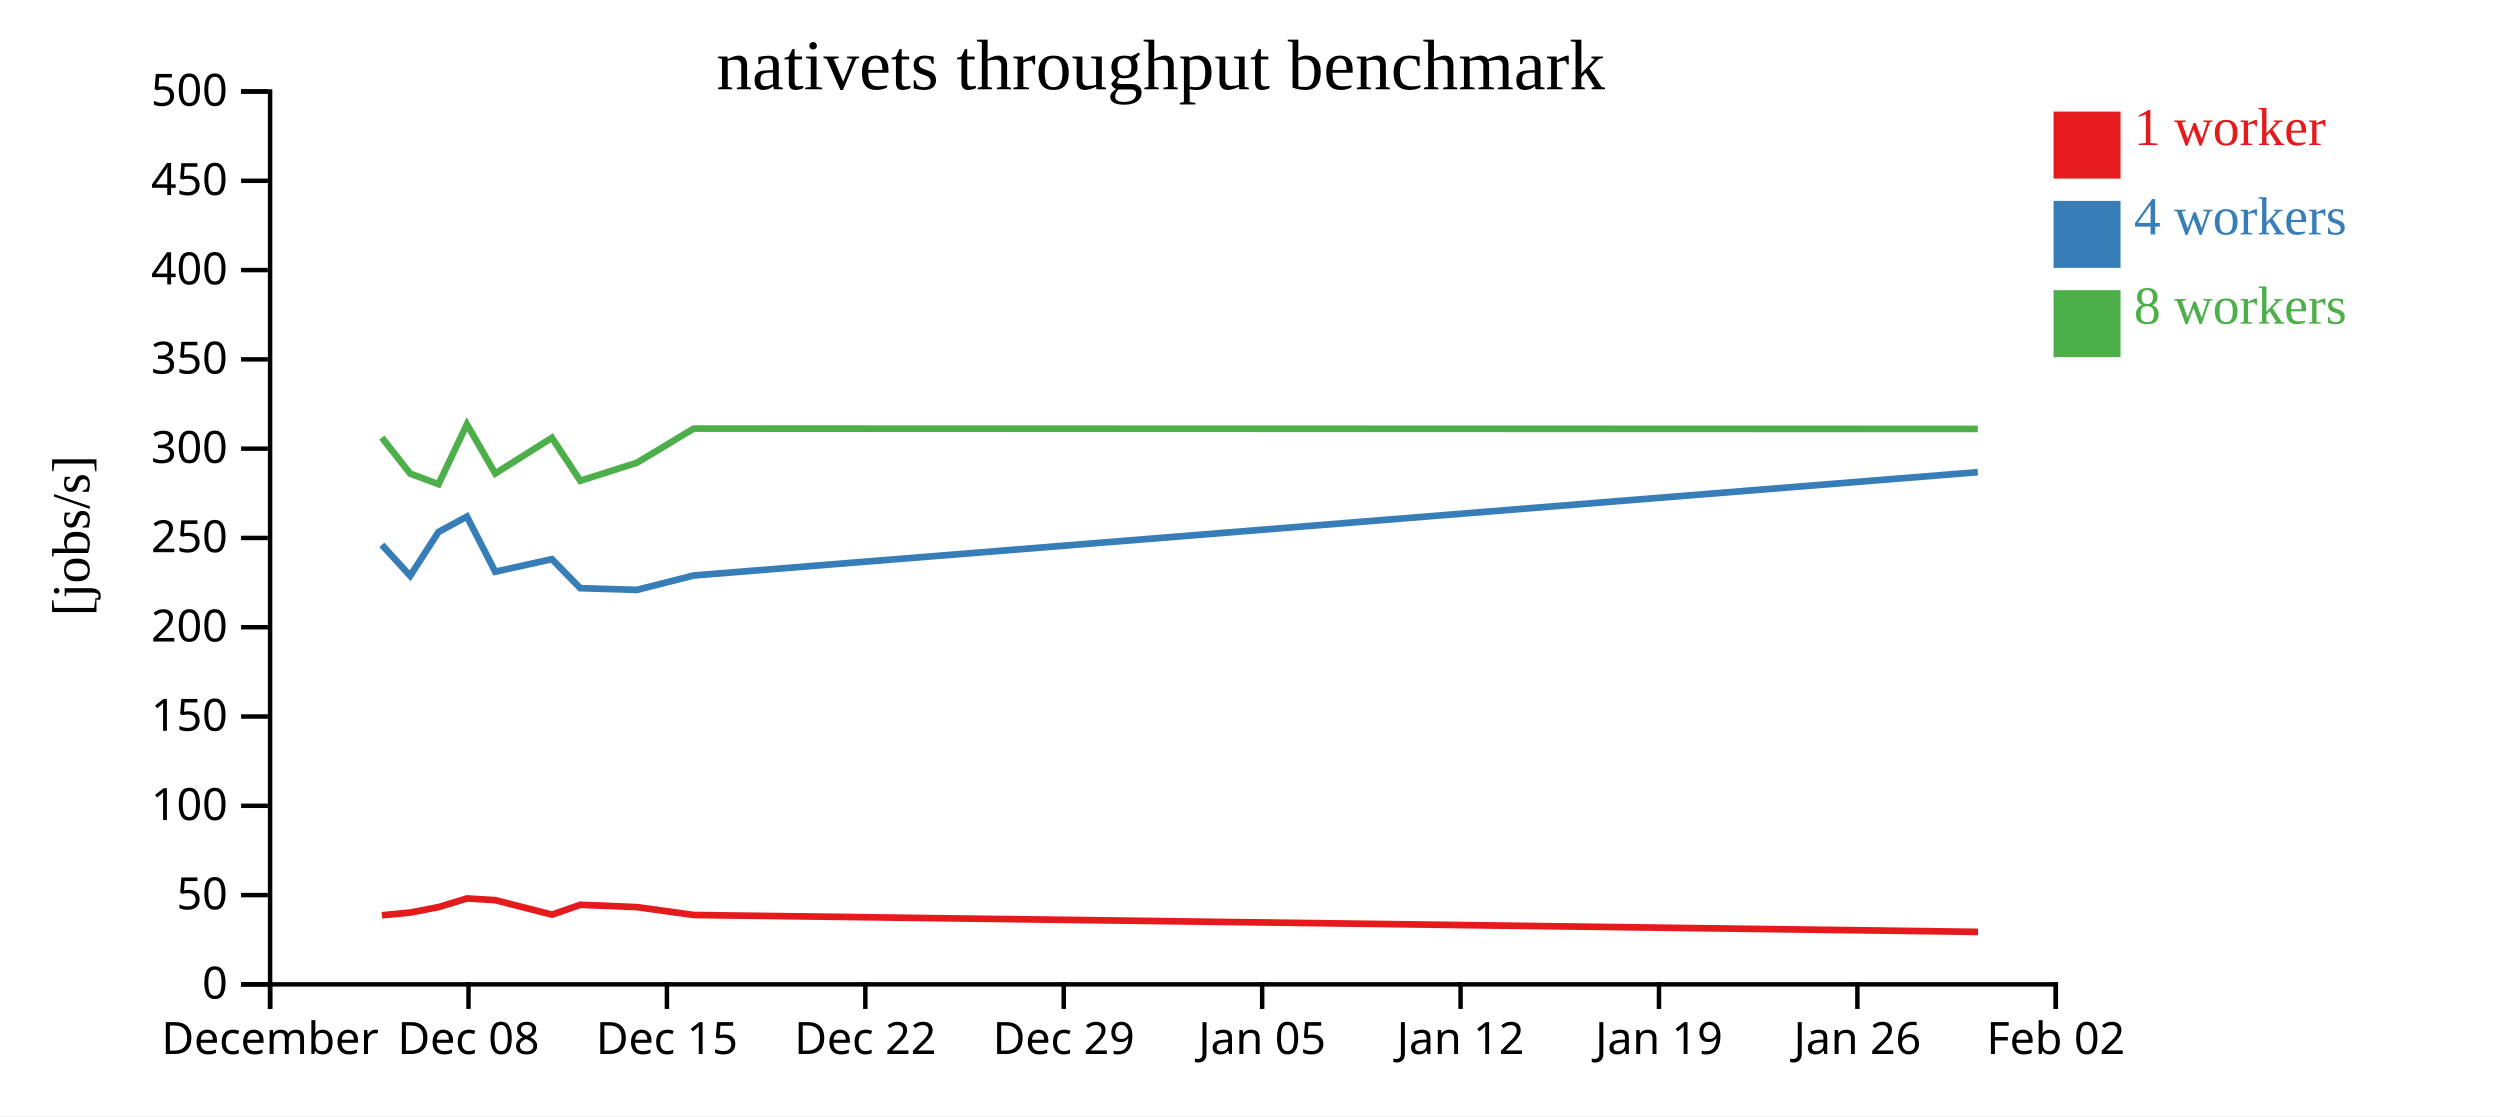
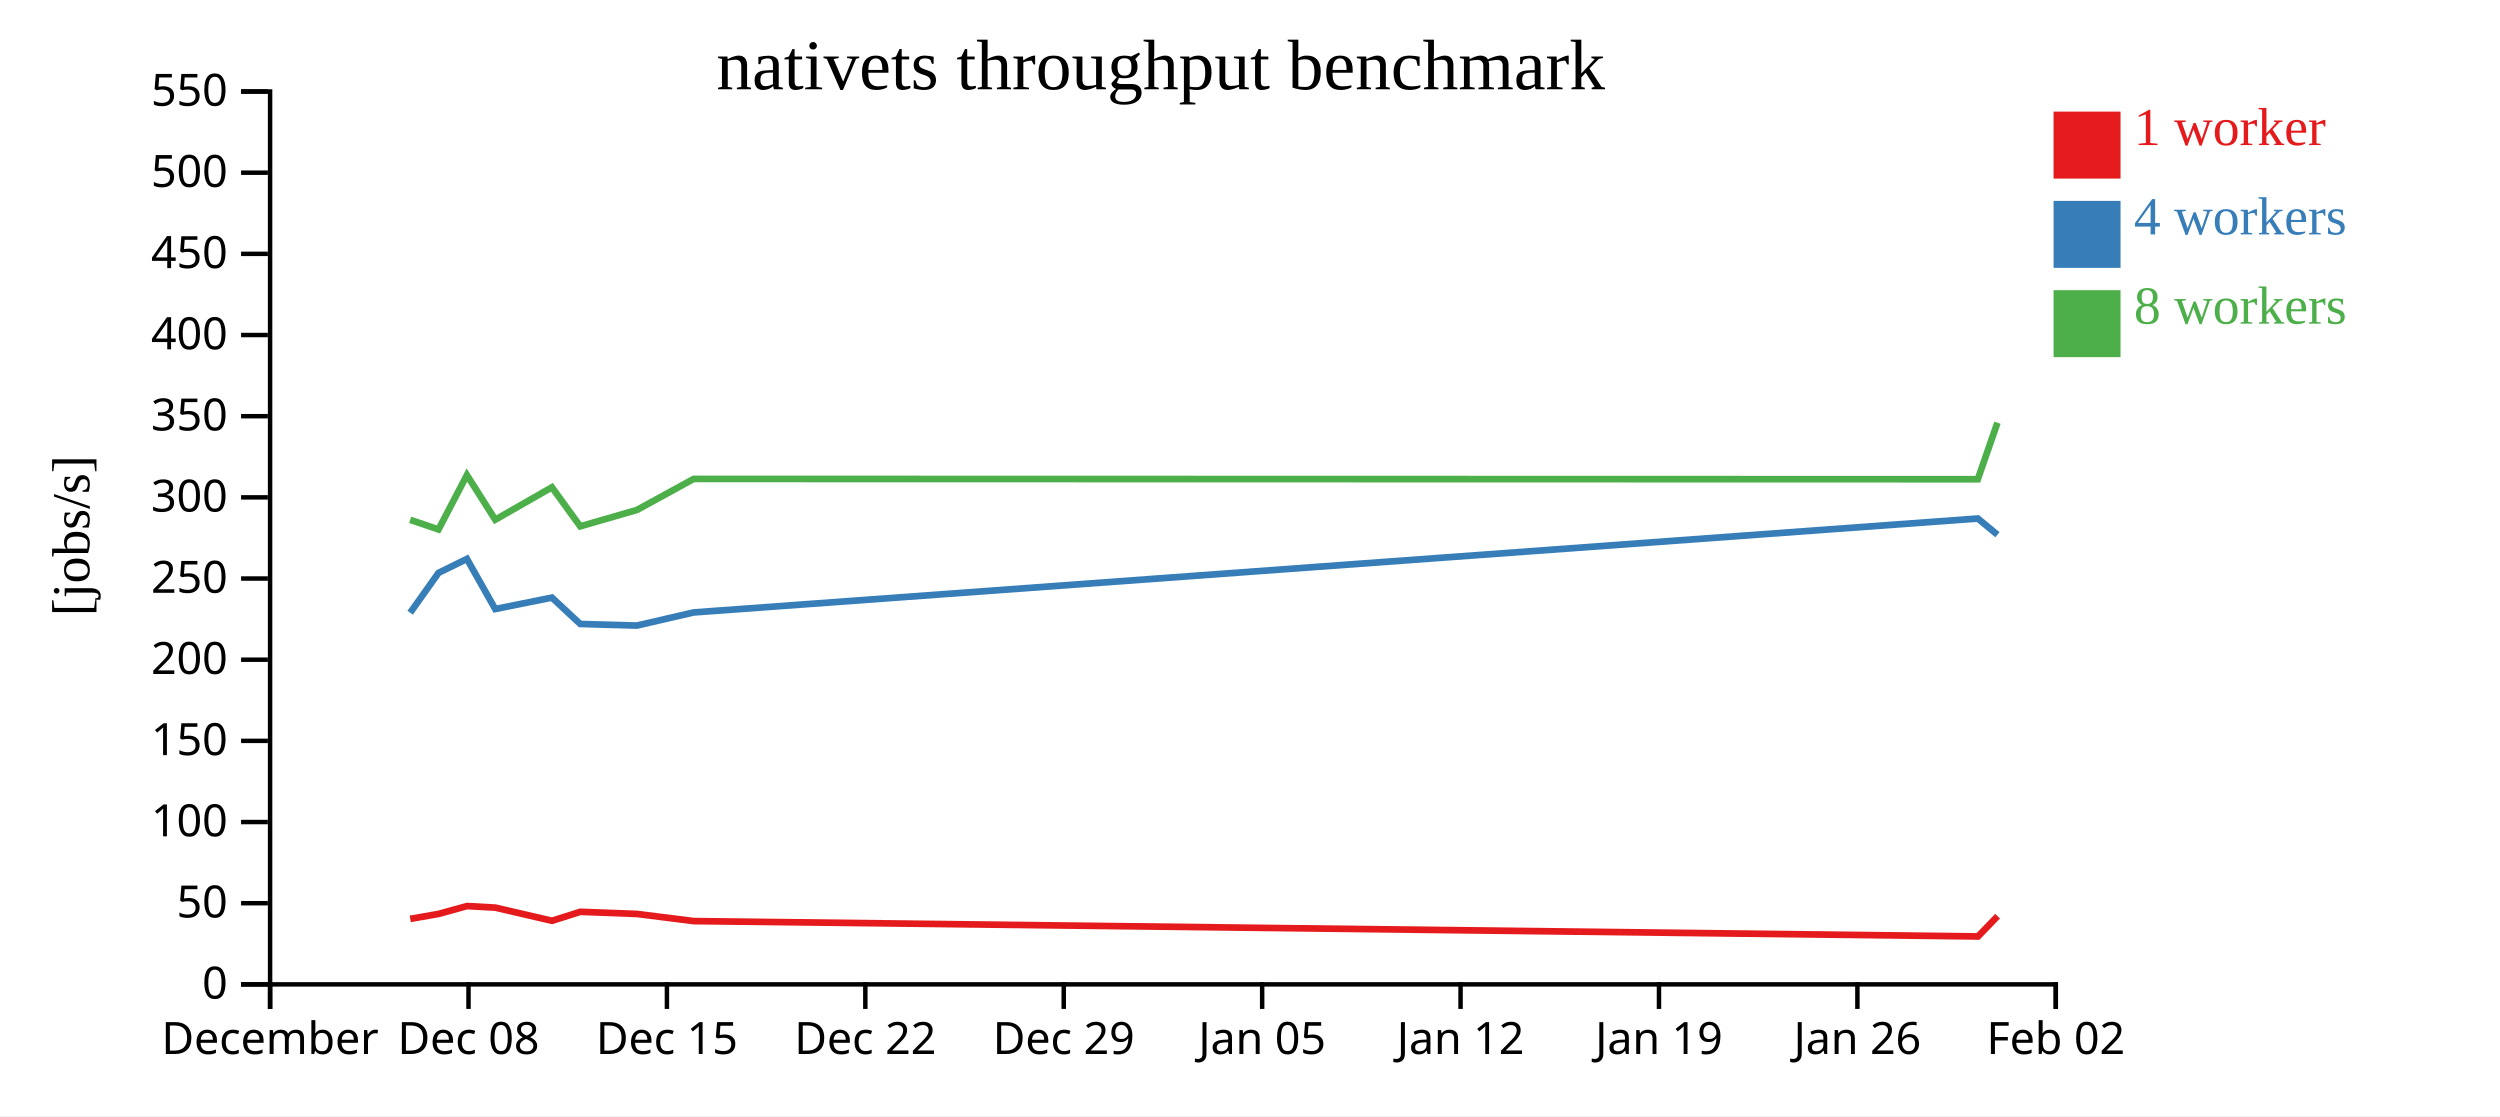
<svg xmlns="http://www.w3.org/2000/svg" width="560" height="250">
  <rect width="100%" height="100%" fill="white" />
  <g transform="translate(60,20)">
    <g transform="translate(0,200)" fill="none" font-size="10" font-family="sans-serif" text-anchor="middle">
      <path class="domain" stroke="currentColor" d="M0.5,6V0.5H400.5V6" />
      <g class="tick" opacity="1" transform="translate(0.5,0)">
        <line stroke="currentColor" y2="6" />
        <text fill="currentColor" y="9" dy="0.71em">December</text>
      </g>
      <g class="tick" opacity="1" transform="translate(44.94444,0)">
        <line stroke="currentColor" y2="6" />
        <text fill="currentColor" y="9" dy="0.71em">Dec 08</text>
      </g>
      <g class="tick" opacity="1" transform="translate(89.38889,0)">
        <line stroke="currentColor" y2="6" />
        <text fill="currentColor" y="9" dy="0.71em">Dec 15</text>
      </g>
      <g class="tick" opacity="1" transform="translate(133.8333,0)">
        <line stroke="currentColor" y2="6" />
        <text fill="currentColor" y="9" dy="0.71em">Dec 22</text>
      </g>
      <g class="tick" opacity="1" transform="translate(178.2778,0)">
        <line stroke="currentColor" y2="6" />
        <text fill="currentColor" y="9" dy="0.71em">Dec 29</text>
      </g>
      <g class="tick" opacity="1" transform="translate(222.7222,0)">
        <line stroke="currentColor" y2="6" />
        <text fill="currentColor" y="9" dy="0.71em">Jan 05</text>
      </g>
      <g class="tick" opacity="1" transform="translate(267.1667,0)">
        <line stroke="currentColor" y2="6" />
        <text fill="currentColor" y="9" dy="0.71em">Jan 12</text>
      </g>
      <g class="tick" opacity="1" transform="translate(311.6111,0)">
        <line stroke="currentColor" y2="6" />
        <text fill="currentColor" y="9" dy="0.71em">Jan 19</text>
      </g>
      <g class="tick" opacity="1" transform="translate(356.0556,0)">
        <line stroke="currentColor" y2="6" />
        <text fill="currentColor" y="9" dy="0.71em">Jan 26</text>
      </g>
      <g class="tick" opacity="1" transform="translate(400.5,0)">
        <line stroke="currentColor" y2="6" />
        <text fill="currentColor" y="9" dy="0.71em">Feb 02</text>
      </g>
    </g>
    <g fill="none" font-size="10" font-family="sans-serif" text-anchor="end">
      <path class="domain" stroke="currentColor" d="M-6,200.5H0.5V0.5H-6" />
      <g class="tick" opacity="1" transform="translate(0,200.5)">
        <line stroke="currentColor" x2="-6" />
        <text fill="currentColor" x="-9" dy="0.32em">0</text>
      </g>
-       <g class="tick" opacity="1" transform="translate(0,180.5)">
+       <g class="tick" opacity="1" transform="translate(0,182.3182)">
        <line stroke="currentColor" x2="-6" />
        <text fill="currentColor" x="-9" dy="0.32em">50</text>
      </g>
-       <g class="tick" opacity="1" transform="translate(0,160.5)">
+       <g class="tick" opacity="1" transform="translate(0,164.1364)">
        <line stroke="currentColor" x2="-6" />
        <text fill="currentColor" x="-9" dy="0.32em">100</text>
      </g>
-       <g class="tick" opacity="1" transform="translate(0,140.5)">
+       <g class="tick" opacity="1" transform="translate(0,145.9545)">
        <line stroke="currentColor" x2="-6" />
        <text fill="currentColor" x="-9" dy="0.32em">150</text>
      </g>
-       <g class="tick" opacity="1" transform="translate(0,120.5)">
+       <g class="tick" opacity="1" transform="translate(0,127.7727)">
        <line stroke="currentColor" x2="-6" />
        <text fill="currentColor" x="-9" dy="0.32em">200</text>
      </g>
-       <g class="tick" opacity="1" transform="translate(0,100.5)">
+       <g class="tick" opacity="1" transform="translate(0,109.5909)">
        <line stroke="currentColor" x2="-6" />
        <text fill="currentColor" x="-9" dy="0.32em">250</text>
      </g>
-       <g class="tick" opacity="1" transform="translate(0,80.5)">
+       <g class="tick" opacity="1" transform="translate(0,91.40909)">
        <line stroke="currentColor" x2="-6" />
        <text fill="currentColor" x="-9" dy="0.32em">300</text>
      </g>
-       <g class="tick" opacity="1" transform="translate(0,60.5)">
+       <g class="tick" opacity="1" transform="translate(0,73.22727)">
        <line stroke="currentColor" x2="-6" />
        <text fill="currentColor" x="-9" dy="0.32em">350</text>
      </g>
-       <g class="tick" opacity="1" transform="translate(0,40.5)">
+       <g class="tick" opacity="1" transform="translate(0,55.04545)">
        <line stroke="currentColor" x2="-6" />
        <text fill="currentColor" x="-9" dy="0.32em">400</text>
      </g>
-       <g class="tick" opacity="1" transform="translate(0,20.5)">
+       <g class="tick" opacity="1" transform="translate(0,36.86364)">
        <line stroke="currentColor" x2="-6" />
        <text fill="currentColor" x="-9" dy="0.32em">450</text>
      </g>
+       <g class="tick" opacity="1" transform="translate(0,18.68182)">
+         <line stroke="currentColor" x2="-6" />
+         <text fill="currentColor" x="-9" dy="0.32em">500</text>
+       </g>
      <g class="tick" opacity="1" transform="translate(0,0.5)">
        <line stroke="currentColor" x2="-6" />
-         <text fill="currentColor" x="-9" dy="0.32em">500</text>
+         <text fill="currentColor" x="-9" dy="0.32em">550</text>
      </g>
    </g>
    <text text-anchor="middle" style="font-size: 12px" transform="rotate(-90)" y="-40" x="-100">[jobs/s]</text>
    <text text-anchor="middle" style="font-size: 16px" y="0" x="200">nativets throughput benchmark</text>
-     <path class="line" fill="none" stroke="#e41a1c" stroke-width="1.5" d="M25.554,185.016L31.899,184.412L38.248,183.187L44.607,181.252L50.951,181.64L63.647,184.881L69.994,182.67L82.691,183.198L95.398,184.959L383.069,188.742" />
-     <path class="line" fill="none" stroke="#377eb8" stroke-width="1.5" d="M25.53,102.045L31.88,108.977L38.227,99.155L44.59,95.711L50.933,108.067L63.627,105.247L69.976,111.748L82.671,112.136L95.379,108.905L383.031,85.763" />
-     <path class="line" fill="none" stroke="#4daf4a" stroke-width="1.5" d="M25.53,78.012L31.88,86.089L38.225,88.455L44.588,75.059L50.932,86.056L63.626,78.067L69.974,87.688L82.67,83.653L95.378,76.007L383.028,76.084" />
+     <path class="line" fill="none" stroke="#e41a1c" stroke-width="1.5" d="M31.899,185.829L38.248,184.715L44.607,182.957L50.951,183.309L63.647,186.255L69.994,184.246L82.691,184.725L95.398,186.326L383.069,189.765L387.459,185.224" />
+     <path class="line" fill="none" stroke="#377eb8" stroke-width="1.5" d="M31.88,117.252L38.227,108.323L44.59,105.192L50.933,116.425L63.627,113.861L69.976,119.771L82.671,120.124L95.379,117.186L383.031,96.148L387.428,99.783" />
+     <path class="line" fill="none" stroke="#4daf4a" stroke-width="1.5" d="M31.88,96.444L38.225,98.596L44.588,86.417L50.932,96.415L63.626,89.152L69.974,97.898L82.67,94.23L95.378,87.279L383.028,87.349L387.426,74.695" />
    <rect class="dot" x="400" y="5" width="15" height="15" style="fill: #e41a1c;" />
    <rect class="dot" x="400" y="25" width="15" height="15" style="fill: #377eb8;" />
    <rect class="dot" x="400" y="45" width="15" height="15" style="fill: #4daf4a;" />
    <text class="label" x="418" y="12.5" style="fill: #e41a1c; alignment-baseline: middle;" text-anchor="left">1 worker</text>
    <text class="label" x="418" y="32.5" style="fill: #377eb8; alignment-baseline: middle;" text-anchor="left">4 workers</text>
    <text class="label" x="418" y="52.5" style="fill: #4daf4a; alignment-baseline: middle;" text-anchor="left">8 workers</text>
  </g>
</svg>
